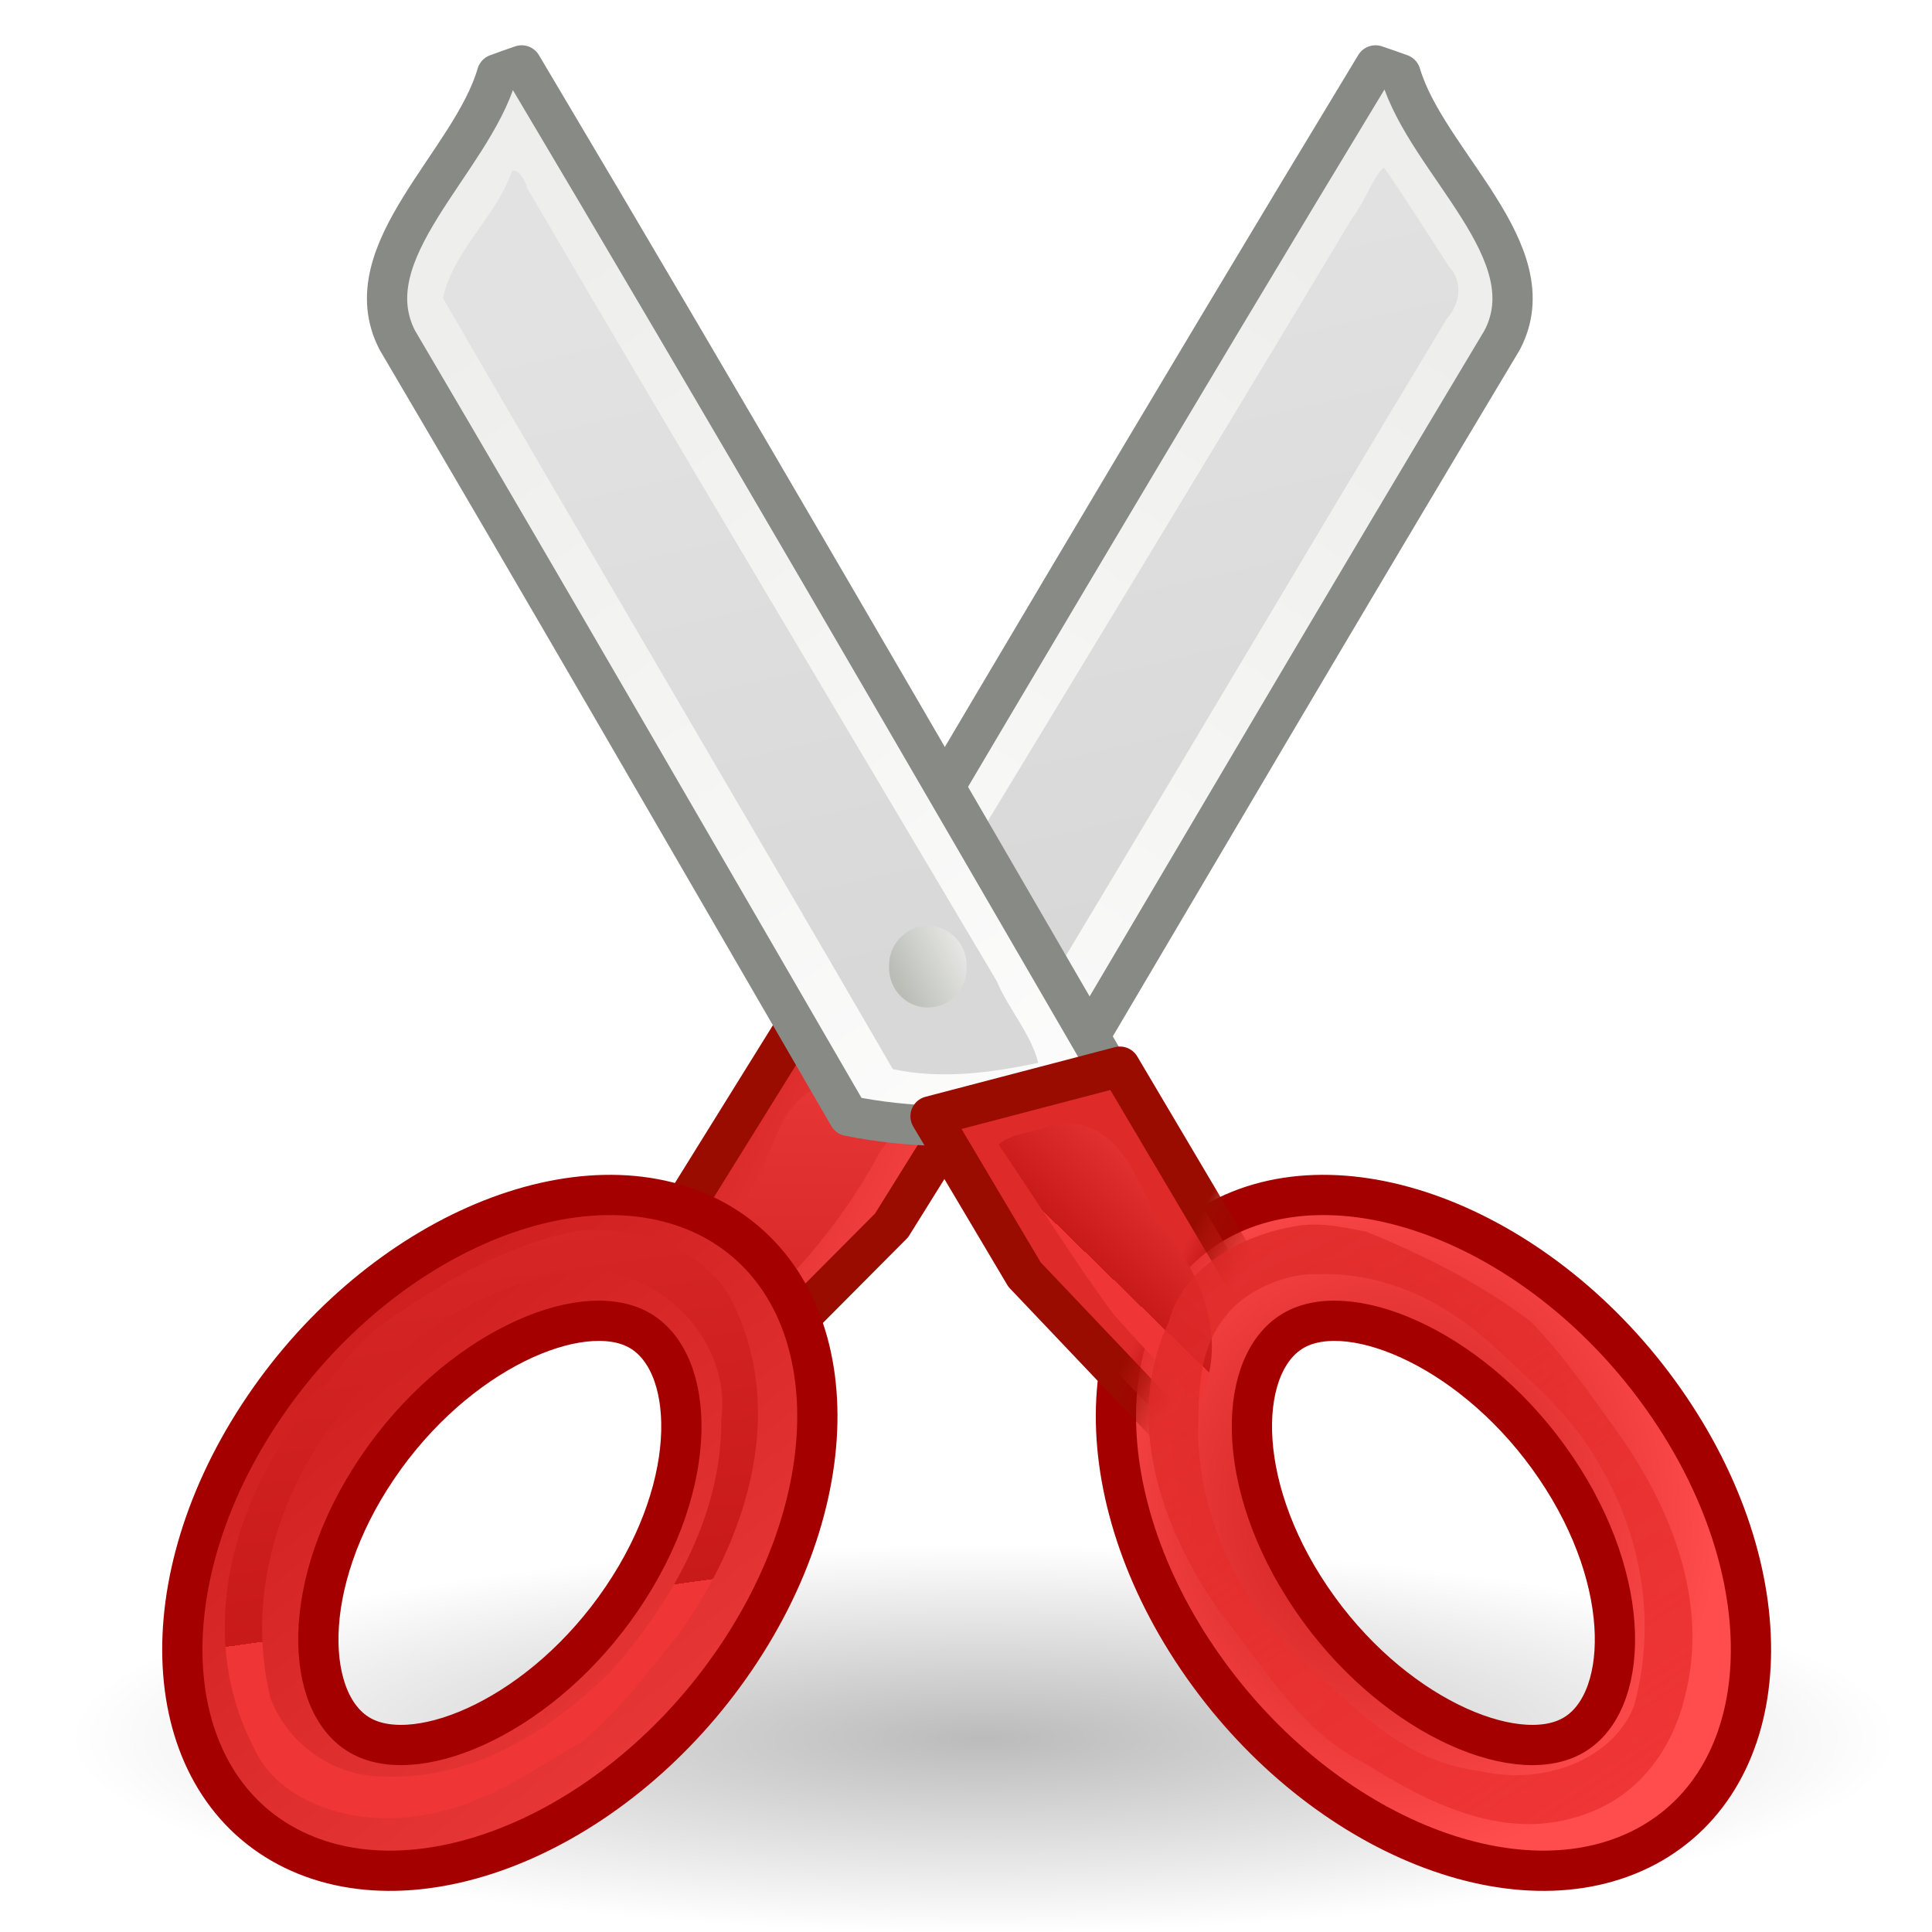
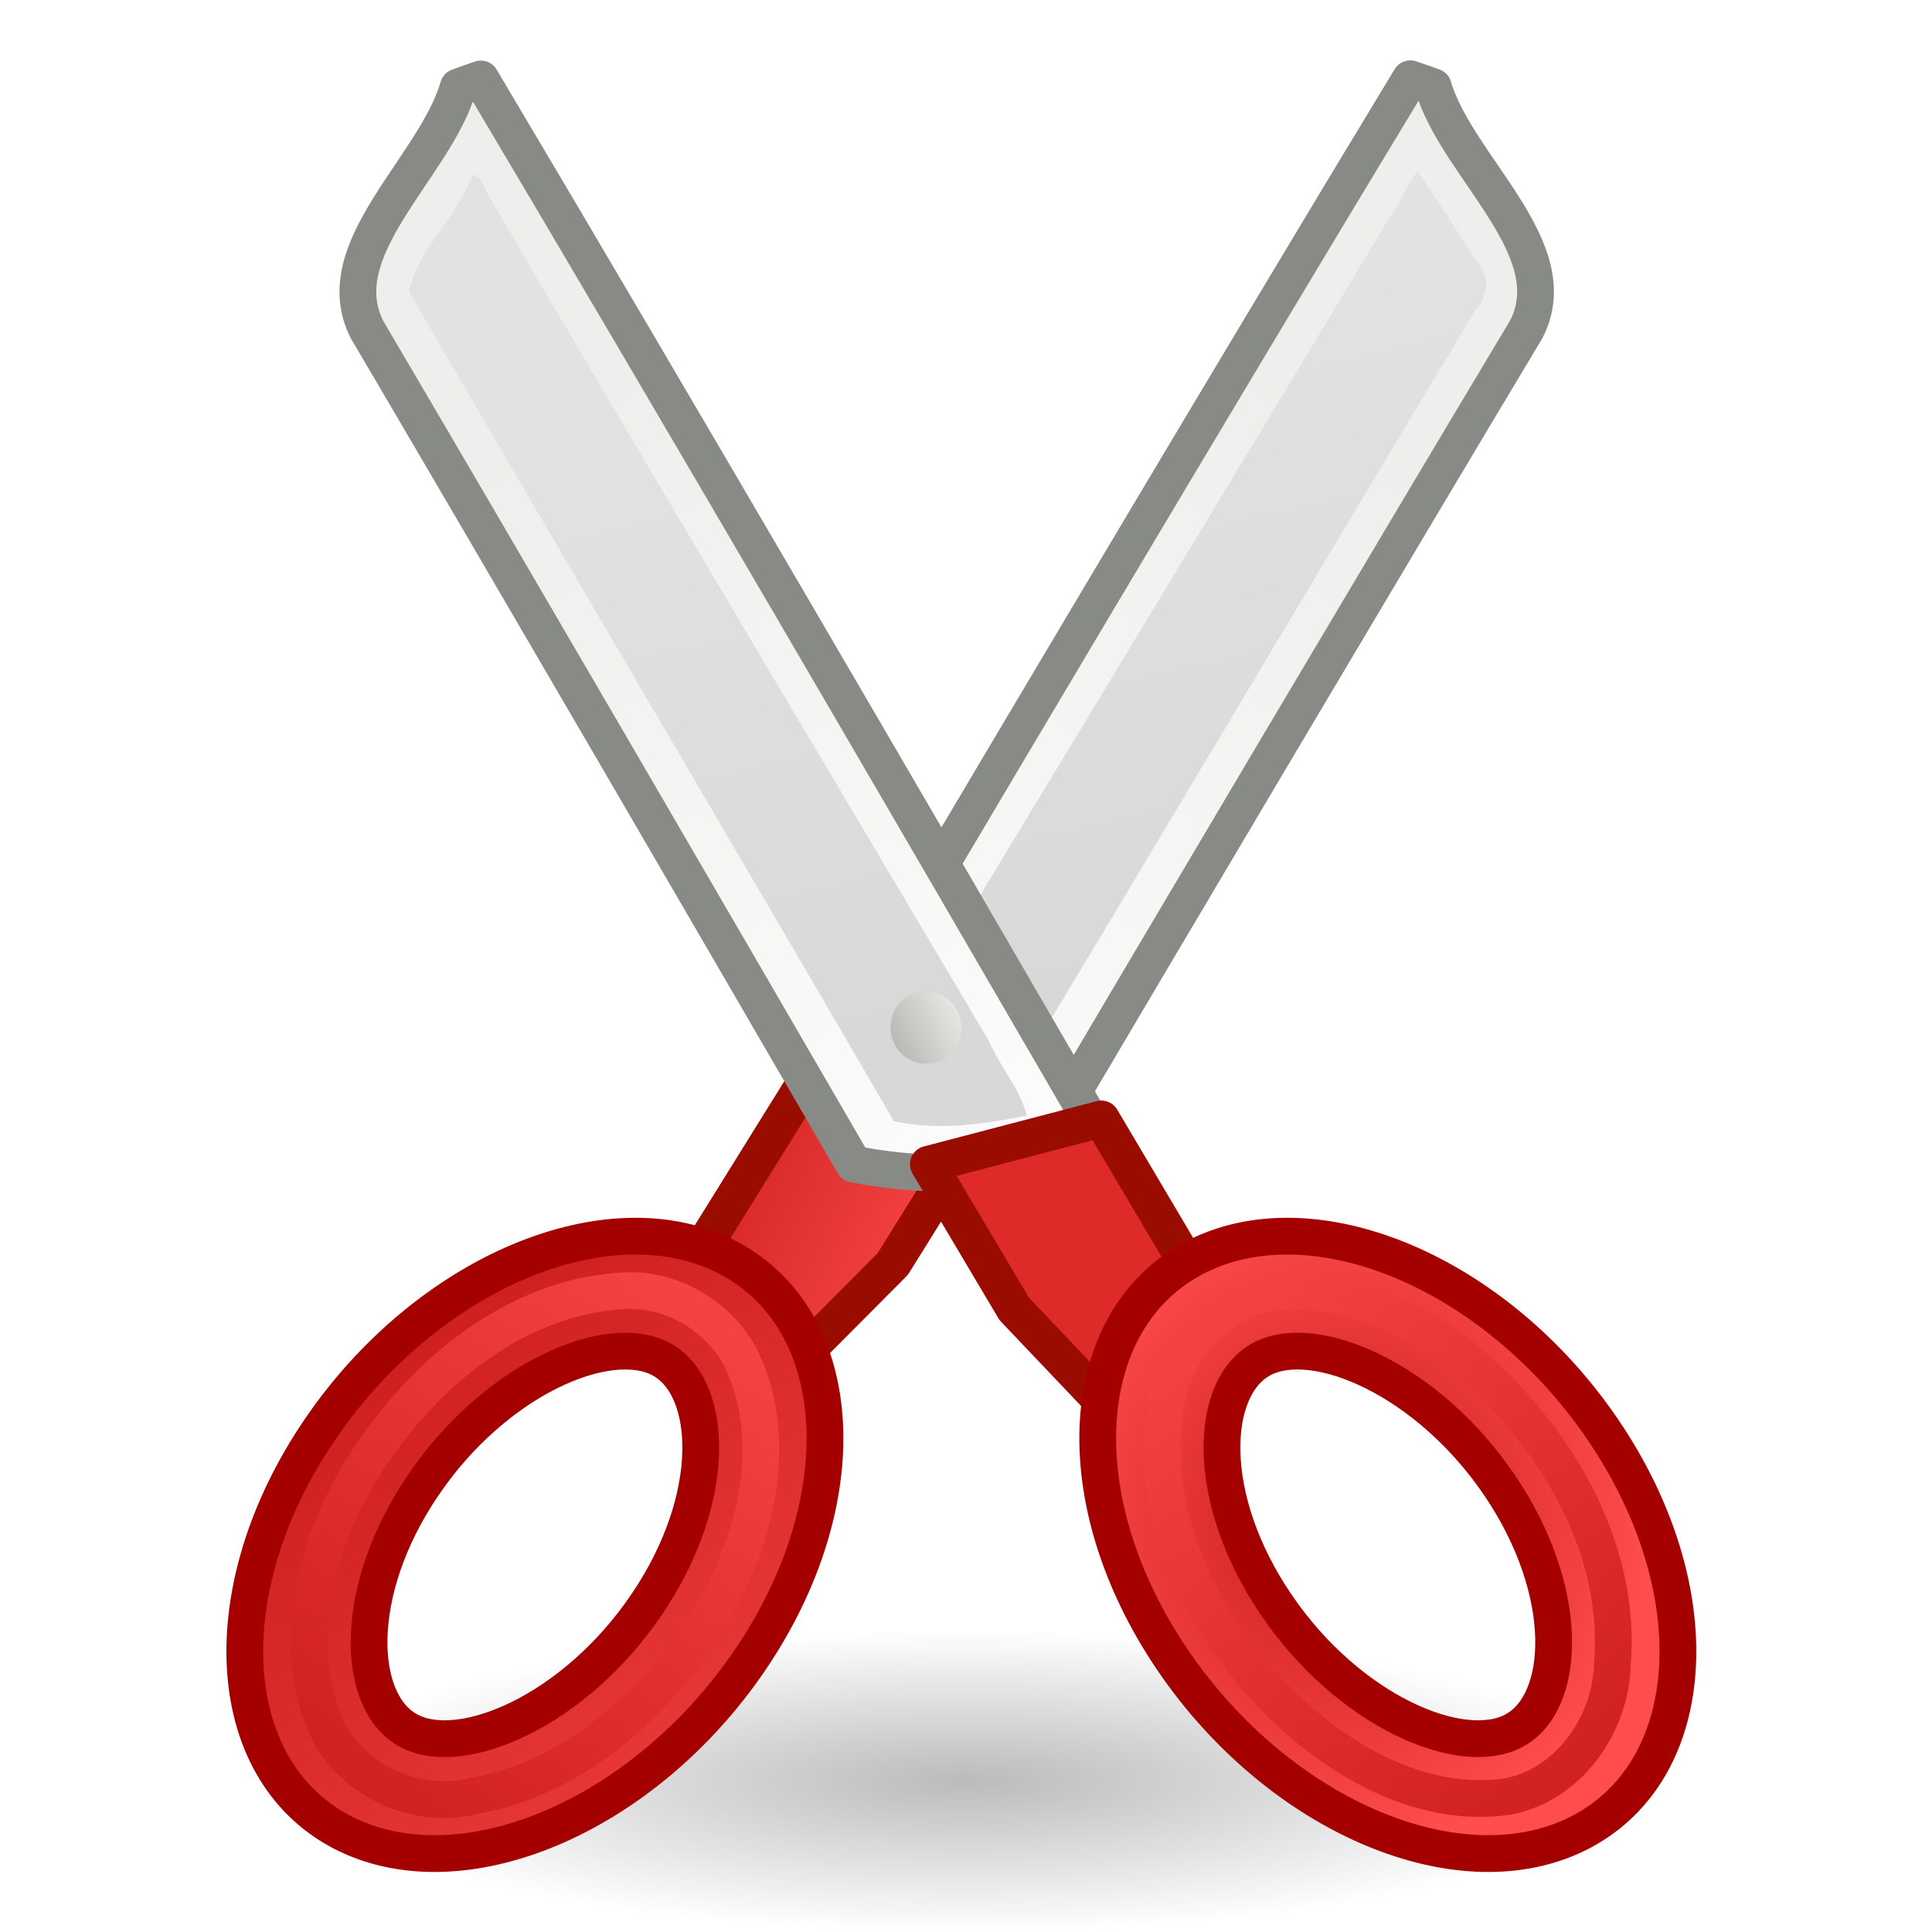
- <svg xmlns="http://www.w3.org/2000/svg" xmlns:xlink="http://www.w3.org/1999/xlink" width="48" height="48" id="svg23883" version="1.0">
+ <svg xmlns="http://www.w3.org/2000/svg" xmlns:xlink="http://www.w3.org/1999/xlink" width="64" height="64" id="svg23883" version="1.0">
  <defs id="defs23885">
    <linearGradient id="linearGradient2269">
      <stop style="stop-color:#000000;stop-opacity:1;" offset="0" id="stop2271" />
      <stop style="stop-color:#000000;stop-opacity:0;" offset="1" id="stop2273" />
    </linearGradient>
-     <linearGradient id="linearGradient2259">
-       <stop style="stop-color:#9a0c00;stop-opacity:1;" offset="0" id="stop2261" />
-       <stop style="stop-color:#9a0c00;stop-opacity:0;" offset="1" id="stop2263" />
-     </linearGradient>
-     <linearGradient id="linearGradient2251">
-       <stop style="stop-color:#df2a2a;stop-opacity:1;" offset="0" id="stop2253" />
-       <stop style="stop-color:#df2a2a;stop-opacity:0;" offset="1" id="stop2255" />
-     </linearGradient>
    <linearGradient id="linearGradient2229">
      <stop style="stop-color:#e2e2e2;stop-opacity:1;" offset="0" id="stop2231" />
      <stop style="stop-color:#d8d8d8;stop-opacity:1;" offset="1" id="stop2233" />
    </linearGradient>
-     <radialGradient gradientUnits="userSpaceOnUse" gradientTransform="matrix(1,0,0,1.0103,1.007969e-18,-0.159801)" r="7.285" cy="23.333" cx="165.061" id="radialGradient16850">
-       <stop id="stop16852" style="stop-color:#EF3535" offset="0" />
-       <stop id="stop16854" style="stop-color:#a40000;stop-opacity:0" offset="1" />
-     </radialGradient>
    <linearGradient id="XMLID_897_" gradientUnits="userSpaceOnUse" x1="292.972" y1="4.759" x2="296.94" y2="10.711">
      <stop offset="0" style="stop-color:#EEEEEC" id="stop45093" />
      <stop offset="1" style="stop-color:#ffffff;stop-opacity:1;" id="stop45095" />
    </linearGradient>
-     <linearGradient id="path3230_2_" gradientUnits="userSpaceOnUse" x1="1668.765" y1="185.302" x2="1679.599" y2="175.789" gradientTransform="matrix(1.2138,0,0.2825,-1.6712,46.72625,447.9442)">
-       <stop offset="0" style="stop-color:#FFFFFF" id="stop4977" />
-       <stop offset="1" style="stop-color:#CFCFCF" id="stop4979" />
-     </linearGradient>
-     <linearGradient id="path3311_1_" gradientUnits="userSpaceOnUse" x1="1420.547" y1="-50.919" x2="1420.654" y2="-79.574" gradientTransform="matrix(2.051,0,0.1672,-0.989,-799.2049,221.0724)">
-       <stop offset="0" style="stop-color:#C4A000" id="stop4970" />
-       <stop offset="1" style="stop-color:#957A00" id="stop4972" />
-     </linearGradient>
-     <radialGradient id="XMLID_52_" cx="165.061" cy="23.333" r="7.285" gradientTransform="matrix(1,0,0,1.0103,1.007969e-18,-0.159801)" gradientUnits="userSpaceOnUse">
-       <stop offset="0" style="stop-color:#EF3535" id="stop812" />
-       <stop id="stop2239" style="stop-color:#c91a1a;stop-opacity:1;" offset="0" />
-       <stop offset="1" style="stop-color:#ff4c4c;stop-opacity:1;" id="stop814" />
-     </radialGradient>
    <linearGradient id="XMLID_45_" gradientUnits="userSpaceOnUse" x1="68.175" y1="21.425" x2="74.587" y2="27.837">
      <stop offset="0" style="stop-color:#BABDB6" id="stop695" />
      <stop offset="1" style="stop-color:#EEEEEC" id="stop697" />
    </linearGradient>
-     <linearGradient xlink:href="#path3230_2_" id="linearGradient142876" gradientUnits="userSpaceOnUse" gradientTransform="matrix(1.213781,0,0.282495,-1.671173,-1712.251,391.532)" x1="1668.765" y1="185.302" x2="1679.599" y2="175.789" />
-     <linearGradient xlink:href="#path3230_2_" id="linearGradient142884" gradientUnits="userSpaceOnUse" gradientTransform="matrix(1.213781,0,0.282495,-1.671173,-1385.251,394.532)" x1="1668.765" y1="185.302" x2="1679.599" y2="175.789" />
-     <linearGradient xlink:href="#path3311_1_" id="linearGradient142892" gradientUnits="userSpaceOnUse" gradientTransform="matrix(2.050967,0,0.167197,-0.988984,-2231.169,167.6639)" x1="1420.547" y1="-50.919" x2="1420.654" y2="-79.574" />
-     <linearGradient xlink:href="#XMLID_45_" id="linearGradient16739" x1="22.225" y1="23.843" x2="24.19" y2="22.861" gradientUnits="userSpaceOnUse" />
-     <linearGradient xlink:href="#XMLID_52_" id="linearGradient16769" x1="294.595" y1="12.188" x2="297.185" y2="13.34" gradientUnits="userSpaceOnUse" />
-     <linearGradient xlink:href="#XMLID_52_" id="linearGradient16894" gradientUnits="userSpaceOnUse" gradientTransform="matrix(3.624438,0,0,3.624438,-1053.179,-16.8472)" x1="296.762" y1="12.012" x2="297.798" y2="10.947" />
-     <linearGradient xlink:href="#XMLID_52_" id="linearGradient16946" gradientUnits="userSpaceOnUse" gradientTransform="matrix(3.637893,0,0,3.470375,-1056.116,-16.00724)" x1="296.486" y1="15.507" x2="296.529" y2="9.877" />
-     <linearGradient xlink:href="#XMLID_897_" id="linearGradient16968" gradientUnits="userSpaceOnUse" gradientTransform="matrix(-4.127761,0,0,4.136601,1244.465,-11.90495)" x1="292.972" y1="4.759" x2="296.94" y2="10.711" />
-     <linearGradient xlink:href="#XMLID_897_" id="linearGradient16974" gradientUnits="userSpaceOnUse" gradientTransform="matrix(4.053427,0,0,4.136601,-1175.535,-11.90495)" x1="292.972" y1="4.759" x2="296.94" y2="10.711" />
-     <linearGradient xlink:href="#radialGradient16850" id="linearGradient17028" gradientUnits="userSpaceOnUse" gradientTransform="matrix(1.161878,0,0,0.992497,-5.112111,6.400522e-2)" x1="39.62" y1="44.541" x2="-3.533" y2="-11.889" />
-     <linearGradient xlink:href="#XMLID_52_" id="linearGradient17034" gradientUnits="userSpaceOnUse" gradientTransform="matrix(1.161878,0,0,0.992497,-2.666967,6.400522e-2)" x1="13.825" y1="40.069" x2="7.67" y2="2.326" />
-     <linearGradient xlink:href="#XMLID_52_" id="linearGradient17037" gradientUnits="userSpaceOnUse" x1="7.185" y1="31.057" x2="25.152" y2="50.775" gradientTransform="matrix(1.161878,0,0,0.992497,-2.430779,0.265761)" />
-     <linearGradient xlink:href="#linearGradient2229" id="linearGradient2235" x1="20.288" y1="6.46" x2="24.326" y2="23.943" gradientUnits="userSpaceOnUse" />
-     <linearGradient xlink:href="#linearGradient2229" id="linearGradient2237" x1="20.288" y1="6.46" x2="24.326" y2="23.943" gradientUnits="userSpaceOnUse" />
-     <radialGradient xlink:href="#XMLID_52_" id="radialGradient2241" cx="34.376" cy="37.5" fx="34.376" fy="37.5" r="8.389" gradientTransform="matrix(1,0,0,1.060381,0,-2.299514)" gradientUnits="userSpaceOnUse" />
-     <linearGradient xlink:href="#linearGradient2251" id="linearGradient2257" x1="298.479" y1="13.6" x2="298.869" y2="13.803" gradientUnits="userSpaceOnUse" />
-     <linearGradient xlink:href="#linearGradient2259" id="linearGradient2265" x1="298.479" y1="13.6" x2="298.869" y2="13.803" gradientUnits="userSpaceOnUse" />
-     <radialGradient xlink:href="#linearGradient2269" id="radialGradient2275" cx="25.188" cy="41.625" fx="25.188" fy="41.625" r="18.062" gradientTransform="matrix(1,0,0,0.32526,2.029626e-16,28.08607)" gradientUnits="userSpaceOnUse" />
+     <radialGradient xlink:href="#linearGradient2269" id="radialGradient2275" cx="25.188" cy="41.625" fx="25.188" fy="41.625" r="18.062" gradientTransform="matrix(1.217993,0,0,0.276817,1.3218,47.47751)" gradientUnits="userSpaceOnUse" />
+     <linearGradient y2="10.711" x2="296.94" y1="4.759" x1="292.972" gradientTransform="matrix(-5.028127,0,0,5.038895,1518.609,-43.91436)" gradientUnits="userSpaceOnUse" id="linearGradient16968" xlink:href="#XMLID_897_" />
+     <linearGradient gradientUnits="userSpaceOnUse" y2="23.943" x2="24.326" y1="6.46" x1="20.288" id="linearGradient2237" xlink:href="#linearGradient2229" gradientTransform="matrix(1.218124,0,0,1.218124,2.695423,-29.41265)" />
+     <linearGradient gradientUnits="userSpaceOnUse" y2="13.34" x2="297.185" y1="12.188" x1="294.595" id="linearGradient16769" xlink:href="#XMLID_52_-6" />
+     <radialGradient gradientUnits="userSpaceOnUse" gradientTransform="matrix(1,0,0,1.0103,0,-0.159801)" r="7.285" cy="23.333" cx="165.061" id="XMLID_52_-6">
+       <stop id="stop812-2" style="stop-color:#EF3535" offset="0" />
+       <stop offset="0" style="stop-color:#c91a1a;stop-opacity:1;" id="stop2239-9" />
+       <stop id="stop814-1" style="stop-color:#ff4c4c;stop-opacity:1;" offset="1" />
+     </radialGradient>
+     <linearGradient y2="10.711" x2="296.94" y1="4.759" x1="292.972" gradientTransform="matrix(4.937578,0,0,5.038895,-1429.252,-43.91436)" gradientUnits="userSpaceOnUse" id="linearGradient16974" xlink:href="#XMLID_897_" />
+     <linearGradient gradientUnits="userSpaceOnUse" y2="22.861" x2="24.19" y1="23.843" x1="22.225" id="linearGradient16739" xlink:href="#XMLID_45_" gradientTransform="matrix(1.193632,0,0,1.218124,3.074727,-29.20064)" />
+     <linearGradient gradientTransform="matrix(1.415312,0,0,1.208985,-0.2655686,-29.08892)" y2="50.775" x2="25.152" y1="31.057" x1="7.185" gradientUnits="userSpaceOnUse" id="linearGradient17037" xlink:href="#XMLID_52_-6" />
+     <linearGradient gradientUnits="userSpaceOnUse" y2="13.803" x2="298.869" y1="12.13" x1="297.605" id="linearGradient2257" xlink:href="#linearGradient2251" />
+     <linearGradient id="linearGradient2251">
+       <stop id="stop2253" offset="0" style="stop-color:#df2a2a;stop-opacity:1;" />
+       <stop id="stop2255" offset="1" style="stop-color:#df2a2a;stop-opacity:1;" />
+     </linearGradient>
+     <linearGradient gradientUnits="userSpaceOnUse" y2="13.803" x2="298.869" y1="12.13" x1="297.605" id="linearGradient2265" xlink:href="#linearGradient2259" />
+     <linearGradient id="linearGradient2259">
+       <stop id="stop2261" offset="0" style="stop-color:#9a0c00;stop-opacity:1;" />
+       <stop id="stop2263" offset="1" style="stop-color:#9a0c00;stop-opacity:1;" />
+     </linearGradient>
+     <radialGradient gradientUnits="userSpaceOnUse" gradientTransform="matrix(1.218124,0,0,1.291676,2.695423,-32.21374)" r="8.389" fy="37.5" fx="34.376" cy="37.5" cx="34.376" id="radialGradient2241" xlink:href="#XMLID_52_-6" />
+     <radialGradient gradientUnits="userSpaceOnUse" gradientTransform="matrix(-1.489736,0,0,-0.537395,111.3156,31.29632)" r="15.645" fy="36.421" fx="24.837" cy="36.421" cx="24.837" id="radialGradient8668" xlink:href="#linearGradient2269" />
+     <linearGradient xlink:href="#linearGradient3" id="linearGradient5" x1="23.746" y1="43.648" x2="11.927" y2="58.38" gradientUnits="userSpaceOnUse" />
+     <linearGradient id="linearGradient3">
+       <stop style="stop-color:#f44141;stop-opacity:1;" offset="0" id="stop11" />
+       <stop style="stop-color:#d22121;stop-opacity:1;" offset="1" id="stop12" />
+     </linearGradient>
+     <linearGradient xlink:href="#linearGradient3" id="linearGradient8" x1="40.455" y1="43.443" x2="52.092" y2="58.261" gradientUnits="userSpaceOnUse" />
+     <linearGradient xlink:href="#linearGradient2229" id="linearGradient1" gradientUnits="userSpaceOnUse" gradientTransform="matrix(1.218124,0,0,1.218124,2.695423,-29.41265)" x1="20.288" y1="6.46" x2="24.326" y2="23.943" />
  </defs>
-   <g id="layer1">
-     <path style="fill:url(#linearGradient16968);stroke:#888a85;stroke-width:1;stroke-linecap:round;stroke-linejoin:round;stroke-miterlimit:4;stroke-dasharray:none;stroke-opacity:1" d="M 34.174,1.625 C 34.386,1.694 34.592,1.77 34.798,1.843 C 35.45,4.04 38.47,6.261 37.321,8.449 C 33.496,14.83 29.697,21.295 25.9,27.725 C 25.154,27.872 24.402,27.952 23.648,27.97 C 22.062,28.01 20.433,27.775 18.927,27.236 C 23.978,18.685 29.031,10.114 34.174,1.625 z " id="path16717" />
-     <path style="fill:url(#linearGradient2237);fill-opacity:1;stroke:none;stroke-width:1.25;stroke-linecap:round;stroke-linejoin:round;stroke-miterlimit:4;stroke-dasharray:none;stroke-opacity:1" d="M 34.289,4.25 C 34.058,4.557 33.839,5.121 33.603,5.406 C 29.556,12.159 25.441,18.9 21.379,25.625 C 21.318,25.878 20.565,26.637 21.367,26.568 C 22.478,26.766 23.639,26.919 24.747,26.625 C 28.506,20.408 32.193,14.143 35.943,7.923 C 36.286,7.536 36.352,6.998 35.992,6.611 C 35.462,5.795 34.925,4.936 34.382,4.156 L 34.312,4.227 L 34.289,4.25 z " id="path16719" />
-     <polygon style="fill:url(#linearGradient16769);fill-opacity:1;stroke:#9a0c00;stroke-width:0.281;stroke-linecap:round;stroke-linejoin:round;stroke-miterlimit:4;stroke-dasharray:none;stroke-opacity:1" id="polygon45129" points="297.044,12.3 296.399,13.385 295.133,14.719 294.732,13.673 295.747,11.96 297.044,12.3 " transform="matrix(3.637893,0,0,3.470375,-1056.116,-16.00724)" />
-     <path style="fill:url(#linearGradient16946);fill-opacity:1;stroke:none;stroke-width:1;stroke-linecap:round;stroke-linejoin:round;stroke-miterlimit:4;stroke-dasharray:none;stroke-opacity:1" d="M 20.406,26.969 C 19.184,27.455 19.192,29.004 18.481,29.933 C 18.139,30.649 17.537,31.279 17.281,32.031 C 17.272,32.547 17.729,33.391 18.312,32.938 C 19.697,31.791 20.877,30.399 21.757,28.811 C 21.989,28.321 22.552,27.916 22.625,27.406 C 22.086,26.835 21.112,26.873 20.406,26.969 z " id="polygon16896" />
-     <path style="fill:url(#linearGradient16974);stroke:#888a85;stroke-width:1;stroke-linecap:round;stroke-linejoin:round;stroke-miterlimit:4;stroke-dasharray:none;stroke-opacity:1" d="M 12.96,1.625 C 12.752,1.694 12.55,1.77 12.347,1.843 C 11.708,4.04 8.742,6.261 9.87,8.449 C 13.627,14.83 17.357,21.295 21.086,27.725 C 21.818,27.872 22.557,27.952 23.297,27.97 C 24.855,28.01 26.454,27.775 27.932,27.236 C 22.972,18.685 18.01,10.114 12.96,1.625 z " id="polygon45097" />
-     <path style="fill:url(#linearGradient2235);fill-opacity:1;stroke:none;stroke-width:1.25;stroke-linecap:round;stroke-linejoin:round;stroke-miterlimit:4;stroke-dasharray:none;stroke-opacity:1" d="M 12.72,4.25 C 12.337,5.377 11.27,6.206 11.005,7.406 C 14.713,13.8 18.476,20.175 22.182,26.562 C 23.38,26.821 24.61,26.656 25.795,26.406 C 25.606,25.666 25.057,25.075 24.765,24.377 C 20.871,17.806 16.941,11.243 13.087,4.656 C 13.072,4.505 12.87,4.172 12.72,4.25 z " id="path16635" />
-     <path style="opacity:1;color:#000000;fill:url(#linearGradient16739);fill-opacity:1;fill-rule:nonzero;stroke:none;stroke-width:1.25;stroke-linecap:round;stroke-linejoin:round;marker:none;marker-start:none;marker-mid:none;marker-end:none;stroke-miterlimit:4;stroke-dasharray:none;stroke-dashoffset:0;stroke-opacity:1;visibility:visible;display:inline;overflow:visible" id="path16731" d="M 24.19 23.843 A 0.983 0.983 0 1 1  22.225,23.843 A 0.983 0.983 0 1 1  24.19 23.843 z" transform="matrix(0.979893,0,0,1,0.311384,0.174043)" />
-     <path style="opacity:0.267;color:#000000;fill:url(#radialGradient2275);fill-opacity:1;fill-rule:evenodd;stroke:none;stroke-width:1;stroke-linecap:butt;stroke-linejoin:miter;marker:none;marker-start:none;marker-mid:none;marker-end:none;stroke-miterlimit:4;stroke-dasharray:none;stroke-dashoffset:0;stroke-opacity:1;visibility:visible;display:inline;overflow:visible" id="path2267" d="M 43.25 41.625 A 18.062 5.875 0 1 1  7.125,41.625 A 18.062 5.875 0 1 1  43.25 41.625 z" transform="matrix(1.256055,0,0,0.819149,-7.199394,9.090421)" />
-     <path id="path45138" style="fill:url(#linearGradient17037);fill-opacity:1;stroke:#a40000;stroke-opacity:1" d="M 17.7,30.287 C 20.935,32.014 21.196,36.9 18.278,41.201 C 15.36,45.505 10.374,47.596 7.137,45.877 C 3.901,44.151 3.642,39.267 6.559,34.966 C 9.476,30.664 14.464,28.573 17.7,30.287 z M 15.845,33.029 C 14.409,32.265 11.338,33.57 9.379,36.463 C 7.416,39.357 7.556,42.377 8.991,43.138 C 10.426,43.906 13.5,42.597 15.459,39.704 C 17.423,36.81 17.282,33.793 15.845,33.029 z " />
-     <path style="fill:url(#linearGradient17034);fill-opacity:1;stroke:none;stroke-opacity:1" d="M 14.325,30.583 C 12.4,30.971 10.691,32.037 9.279,33.065 C 8.527,33.759 8.035,34.514 7.363,35.319 C 5.655,37.671 4.939,40.762 6.29,43.388 C 6.91,44.842 8.933,45.436 10.658,45.068 C 12.11,44.819 13.34,43.906 14.471,43.269 C 15.392,42.478 16.025,41.642 16.804,40.677 C 18.613,38.203 19.596,34.929 18.102,32.165 C 17.378,31.023 15.867,30.418 14.325,30.583 z M 14.798,31.545 C 16.814,31.795 18.154,33.578 17.92,35.267 C 17.941,37.554 16.774,39.711 15.197,41.501 C 13.78,42.903 11.848,44.229 9.533,44.137 C 8.174,44.134 7.1,43.225 6.717,42.177 C 6.1,39.645 6.912,36.911 8.683,34.839 C 10.041,33.315 11.878,31.952 14.151,31.597 C 14.366,31.582 14.582,31.554 14.798,31.545 z " id="path16771" />
-     <path d="M 30.332,30.287 C 27.097,32.014 26.836,36.9 29.754,41.201 C 32.672,45.505 37.658,47.596 40.895,45.877 C 44.131,44.151 44.391,39.267 41.473,34.966 C 38.556,30.664 33.568,28.573 30.332,30.287 z M 32.187,33.029 C 33.623,32.265 36.694,33.57 38.653,36.463 C 40.616,39.357 40.476,42.377 39.041,43.138 C 37.606,43.906 34.532,42.597 32.573,39.704 C 30.609,36.81 30.75,33.793 32.187,33.029 z " style="fill:url(#radialGradient2241);fill-opacity:1;stroke:#a40000;stroke-opacity:1" id="path11967" />
-     <polygon style="fill:url(#linearGradient2257);fill-opacity:1;stroke:url(#linearGradient2265);stroke-width:0.276;stroke-linecap:round;stroke-linejoin:round;stroke-miterlimit:4;stroke-dasharray:none;stroke-opacity:1" id="polygon45101" points="296.956,12.3 297.6,13.385 298.867,14.719 299.268,13.673 298.254,11.96 296.956,12.3 " transform="matrix(3.624438,0,0,3.624438,-1053.179,-16.8472)" />
-     <path style="fill:url(#linearGradient16894);fill-opacity:1;stroke:none;stroke-width:0.276;stroke-linecap:round;stroke-linejoin:round;stroke-miterlimit:4;stroke-dasharray:none;stroke-opacity:1" d="M 26.156,27.938 C 25.73,28.136 25.139,28.139 24.812,28.438 C 25.763,29.839 26.702,31.352 27.663,32.65 C 28.332,33.405 29.019,34.15 29.781,34.812 C 30.517,33.421 29.916,31.751 28.969,30.625 C 28.366,29.725 28.139,28.512 27.125,28.031 C 26.821,27.913 26.474,27.853 26.156,27.938 z " id="polygon16860" />
-     <path style="fill:url(#linearGradient17028);fill-opacity:1;stroke:none;stroke-opacity:1" d="M 32.28,30.449 C 30.76,30.679 29.385,31.535 29.04,32.837 C 27.908,35.233 28.825,37.951 30.319,40.064 C 31.421,41.409 32.259,42.994 33.959,43.838 C 35.43,44.762 37.3,45.728 39.177,45.139 C 40.69,44.705 41.547,43.458 41.857,42.167 C 42.461,39.857 41.561,37.491 40.15,35.53 C 39.491,34.617 38.817,33.647 38.037,32.836 C 36.842,31.932 35.399,31.184 33.948,30.603 C 33.414,30.493 32.832,30.371 32.28,30.449 z M 32.716,31.659 C 34.473,31.592 35.95,32.398 37.092,33.428 C 38.124,34.397 39.114,35.233 39.755,36.427 C 40.832,38.247 41.143,40.407 40.595,42.39 C 40.066,43.715 38.369,44.362 36.804,44.007 C 34.822,43.778 33.586,42.336 32.277,41.198 C 30.771,39.767 29.836,37.72 29.767,35.716 C 29.781,34.698 29.74,33.537 30.465,32.682 C 30.877,32.139 31.845,31.628 32.716,31.659 z " id="path16795" />
+   <g id="layer3" style="display:inline;stroke-width:1" transform="matrix(1.000007,0,0,1,-0.1042096,0.155617)">
+     <ellipse style="color:#000000;display:inline;overflow:visible;visibility:visible;opacity:0.267;fill:url(#radialGradient2275);fill-opacity:1;fill-rule:evenodd;stroke:none;stroke-width:1.014;stroke-linecap:butt;stroke-linejoin:miter;stroke-miterlimit:4;stroke-dasharray:none;stroke-dashoffset:0;stroke-opacity:1;marker:none;marker-start:none;marker-mid:none;marker-end:none" id="path2267" cx="32" cy="59" rx="22" ry="5" transform="matrix(0.9999932,0,0,1,0.1042089,-0.155617)" />
+     <path id="path16717" d="m 46.823,-31.589 c 0.258,0.083 0.508,0.176 0.76,0.265 0.794,2.676 4.472,5.383 3.073,8.048 C 45.996,-15.504 38.87,-3.473 34.245,4.36 33.336,4.539 32.42,4.637 31.502,4.658 29.569,4.707 27.585,4.421 25.751,3.764 31.904,-6.652 40.558,-21.248 46.823,-31.589 Z" style="display:inline;fill:url(#linearGradient16968);stroke:#888a85;stroke-width:1.218;stroke-linecap:round;stroke-linejoin:round;stroke-miterlimit:4;stroke-dasharray:none;stroke-opacity:1" transform="translate(0,34.04224)" />
+     <path id="path16719" d="m 46.962,-28.391 c -0.282,0.375 -0.548,1.061 -0.836,1.408 -4.93,8.226 -12.441,20.593 -17.389,28.785 -0.074,0.308 -0.991,1.233 -0.015,1.149 1.354,0.241 2.767,0.427 4.117,0.069 4.579,-7.573 11.569,-19.361 16.137,-26.937 0.417,-0.472 0.498,-1.127 0.06,-1.598 -0.646,-0.995 -1.3,-2.04 -1.961,-2.99 l -0.086,0.086 z" style="display:inline;fill:url(#linearGradient1);fill-opacity:1;stroke:none;stroke-width:1.523;stroke-linecap:round;stroke-linejoin:round;stroke-miterlimit:4;stroke-dasharray:none;stroke-opacity:1" transform="translate(0,34.04224)" />
+     <polygon transform="matrix(4.431406,0,0,4.227348,-1283.785,-14.86921)" points="294.732,13.673 295.747,11.96 297.044,12.3 296.399,13.385 295.133,14.719 " id="polygon45129" style="display:inline;fill:url(#linearGradient16769);fill-opacity:1;stroke:#9a0c00;stroke-width:0.281;stroke-linecap:round;stroke-linejoin:round;stroke-miterlimit:4;stroke-dasharray:none;stroke-opacity:1" />
+     <path id="polygon45097" d="m 16.032,-31.582 c -0.254,0.083 -0.499,0.176 -0.746,0.265 -0.779,2.676 -4.392,5.383 -3.018,8.048 4.576,7.772 11.57,19.796 16.113,27.63 0.892,0.179 1.792,0.276 2.694,0.298 1.898,0.049 3.846,-0.237 5.647,-0.894 C 30.679,-6.652 22.184,-21.241 16.032,-31.582 Z" style="display:inline;fill:url(#linearGradient16974);stroke:#888a85;stroke-width:1.218;stroke-linecap:round;stroke-linejoin:round;stroke-miterlimit:4;stroke-dasharray:none;stroke-opacity:1" transform="translate(0,34.04224)" />
+     <path id="path16635" d="m 15.739,-28.385 c -0.467,1.372 -1.766,2.383 -2.089,3.845 4.517,7.789 11.551,19.704 16.065,27.484 1.46,0.315 2.958,0.113 4.402,-0.19 C 33.887,1.851 33.218,1.132 32.862,0.281 28.118,-7.723 20.882,-19.867 16.187,-27.89 c -0.018,-0.185 -0.264,-0.59 -0.448,-0.495 z" style="display:inline;fill:url(#linearGradient2237);fill-opacity:1;stroke:none;stroke-width:1.523;stroke-linecap:round;stroke-linejoin:round;stroke-miterlimit:4;stroke-dasharray:none;stroke-opacity:1" transform="translate(0,34.04224)" />
+     <ellipse cy="-0.156" cx="30.776" id="path16731" style="color:#000000;display:inline;overflow:visible;visibility:visible;opacity:1;fill:url(#linearGradient16739);fill-opacity:1;fill-rule:nonzero;stroke:none;stroke-width:1.507;stroke-linecap:round;stroke-linejoin:round;stroke-miterlimit:4;stroke-dasharray:none;stroke-dashoffset:0;stroke-opacity:1;marker:none;marker-start:none;marker-mid:none;marker-end:none" rx="1.173" ry="1.197" transform="translate(0,34.04224)" />
+     <path d="m 24.257,7.481 c 3.941,2.103 4.258,8.055 0.704,13.295 -3.554,5.243 -9.629,7.79 -13.571,5.696 C 7.447,24.368 7.131,18.419 10.686,13.18 14.238,7.94 20.314,5.393 24.257,7.481 Z M 21.997,10.821 c -1.75,-0.93 -5.491,0.658 -7.877,4.183 -2.391,3.525 -2.221,7.203 -0.472,8.131 1.748,0.936 5.492,-0.658 7.878,-4.183 2.393,-3.525 2.221,-7.201 0.471,-8.131 z" style="display:inline;fill:url(#linearGradient17037);fill-opacity:1;stroke:#a40000;stroke-width:1.218;stroke-opacity:1" id="path45138" transform="translate(0,34.04224)" />
+     <polygon transform="matrix(4.415016,0,0,4.415016,-1280.208,-15.89239)" points="299.268,13.673 298.254,11.96 296.956,12.3 297.6,13.385 298.867,14.719 " id="polygon45101" style="display:inline;fill:url(#linearGradient2257);fill-opacity:1;stroke:url(#linearGradient2265);stroke-width:0.276;stroke-linecap:round;stroke-linejoin:round;stroke-miterlimit:4;stroke-dasharray:none;stroke-opacity:1" />
+     <path id="path11967" style="display:inline;fill:url(#radialGradient2241);fill-opacity:1;stroke:#a40000;stroke-width:1.218;stroke-opacity:1" d="m 39.643,7.481 c -3.941,2.103 -4.258,8.055 -0.704,13.295 3.554,5.243 9.629,7.79 13.571,5.696 C 56.453,24.368 56.769,18.419 53.214,13.18 49.662,7.94 43.586,5.393 39.643,7.481 Z m 2.26,3.34 c 1.75,-0.93 5.491,0.658 7.877,4.183 2.391,3.525 2.221,7.203 0.472,8.131 -1.748,0.936 -5.492,-0.658 -7.878,-4.183 -2.393,-3.525 -2.221,-7.201 -0.471,-8.131 z" transform="translate(0,34.04224)" />
+     <path d="" id="path8660" style="color:#000000;display:inline;overflow:visible;visibility:visible;opacity:0.141;fill:url(#radialGradient8668);fill-opacity:1;fill-rule:evenodd;stroke:none;stroke-width:1.221;stroke-linecap:butt;stroke-linejoin:miter;stroke-miterlimit:10;stroke-dasharray:none;stroke-dashoffset:0;stroke-opacity:1;marker:none;marker-start:none;marker-mid:none;marker-end:none" cx="24.837" cy="36.421" rx="15.645" ry="8.397" transform="translate(0,34.04224)" />
+     <path id="path1-1" style="display:inline;fill:none;fill-opacity:1;stroke:url(#linearGradient5);stroke-width:1.218;stroke-opacity:1" d="m 20.744,42.604 c -3.591,0.206 -6.601,2.747 -8.49,5.652 -1.626,2.528 -2.572,5.838 -1.372,8.729 0.819,1.823 2.972,2.836 4.905,2.356 3.55,-0.628 6.395,-3.342 8.102,-6.403 1.354,-2.442 2.018,-5.578 0.721,-8.178 -0.764,-1.362 -2.294,-2.252 -3.865,-2.156 z" />
+     <path id="path1-8" style="display:inline;fill:none;fill-opacity:1;stroke:url(#linearGradient8);stroke-width:1.218;stroke-opacity:1" d="m 42.707,42.605 c -2.224,0.08 -3.962,2.138 -4.052,4.295 -0.388,3.661 1.563,7.189 4.153,9.642 1.92,1.797 4.544,3.206 7.243,2.815 2.04,-0.394 3.422,-2.399 3.467,-4.414 0.295,-3.698 -1.725,-7.223 -4.392,-9.644 -1.754,-1.58 -4.007,-2.756 -6.419,-2.694 z" />
  </g>
</svg>
